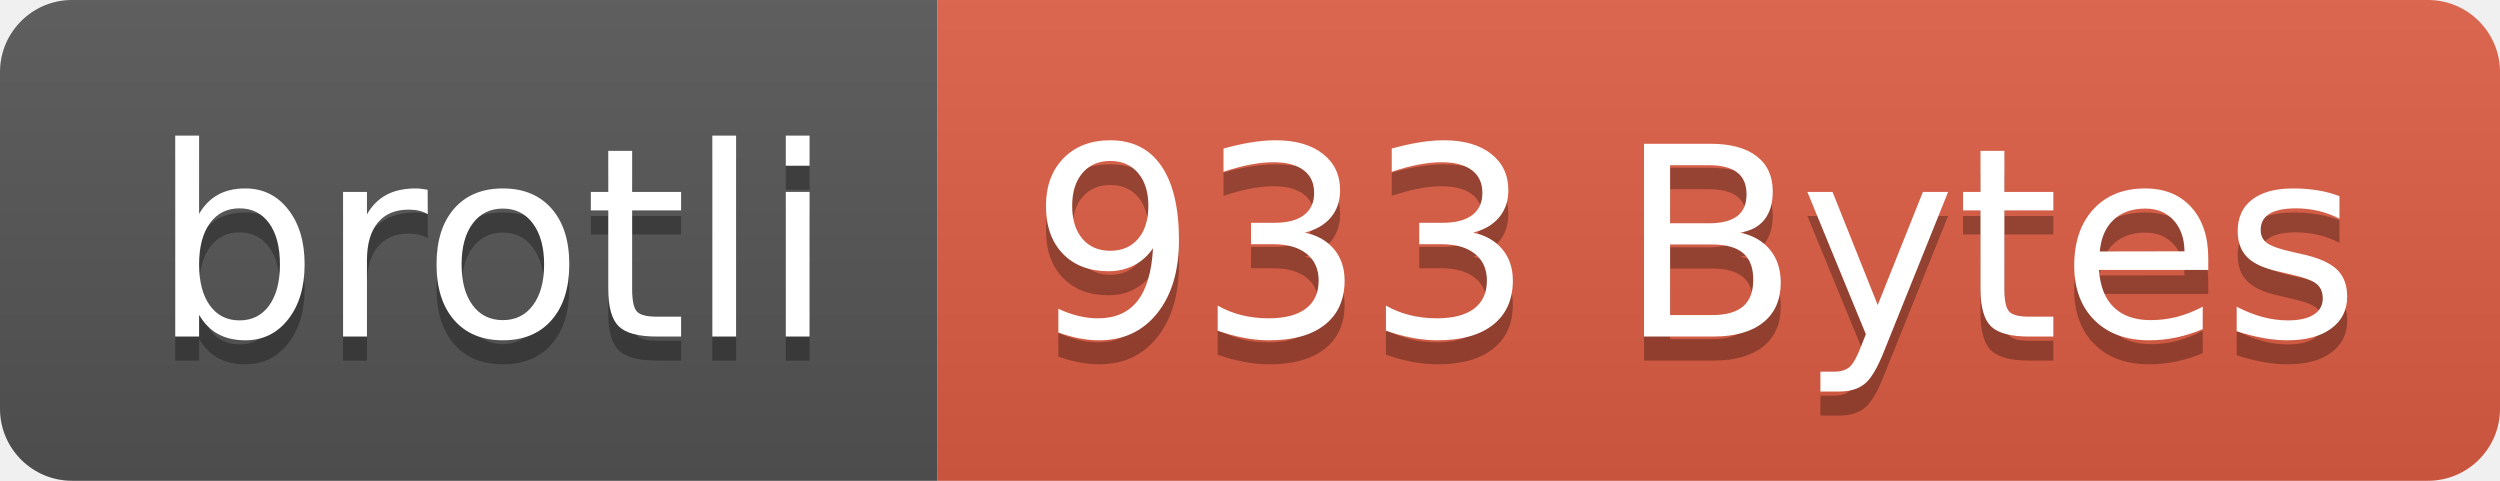
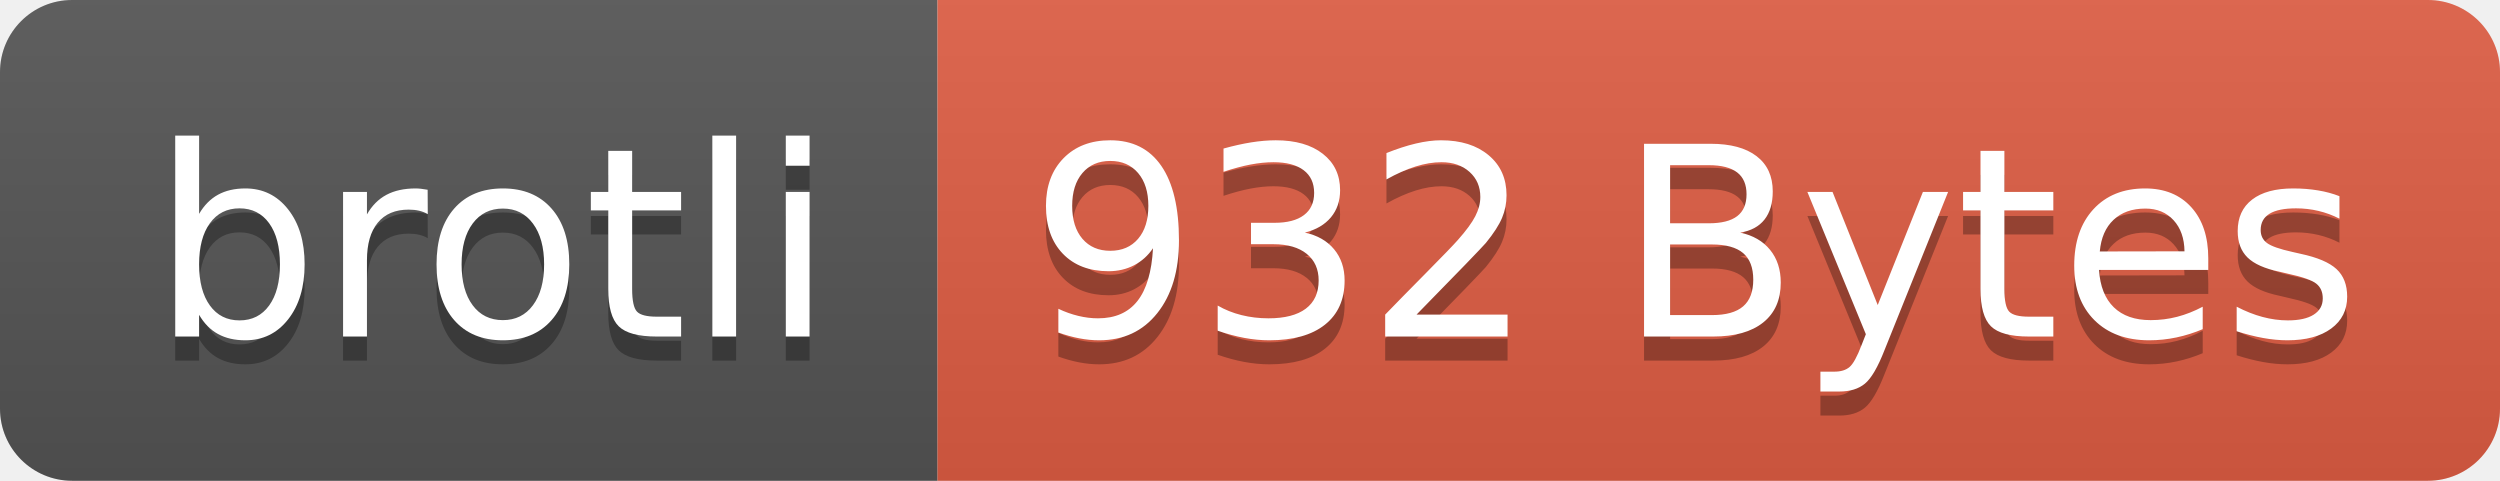
- <svg xmlns="http://www.w3.org/2000/svg" width="104" height="20" role="img" aria-label="brotli: 933 Bytes">
+ <svg xmlns="http://www.w3.org/2000/svg" width="104" height="20" role="img" aria-label="brotli: 932 Bytes">
  <linearGradient id="s" x2="0" y2="100%">
    <stop offset="0" stop-color="#bbb" stop-opacity=".1" />
    <stop offset="1" stop-opacity=".1" />
  </linearGradient>
  <clipPath id="r">
    <rect width="104" height="20" rx="3" fill="#fff" />
  </clipPath>
  <g clip-path="url(#r)">
    <rect width="39" height="20" fill="#555" />
    <rect x="39" width="65" height="20" fill="#e05d44" />
    <rect width="104" height="20" fill="url(#s)" />
  </g>
  <g fill="#fff" text-anchor="middle" font-family="Verdana,Geneva,DejaVu Sans,sans-serif" text-rendering="geometricPrecision" font-size="110">
    <text aria-hidden="true" x="205" y="150" fill="#010101" fill-opacity=".3" transform="scale(.1)" textLength="290">brotli</text>
    <text x="205" y="140" transform="scale(.1)" fill="#fff" textLength="290">brotli</text>
-     <text aria-hidden="true" x="705" y="150" fill="#010101" fill-opacity=".3" transform="scale(.1)" textLength="550">933 Bytes</text>
-     <text x="705" y="140" transform="scale(.1)" fill="#fff" textLength="550">933 Bytes</text>
+     <text aria-hidden="true" x="705" y="150" fill="#010101" fill-opacity=".3" transform="scale(.1)" textLength="550">932 Bytes</text>
+     <text x="705" y="140" transform="scale(.1)" fill="#fff" textLength="550">932 Bytes</text>
  </g>
</svg>
